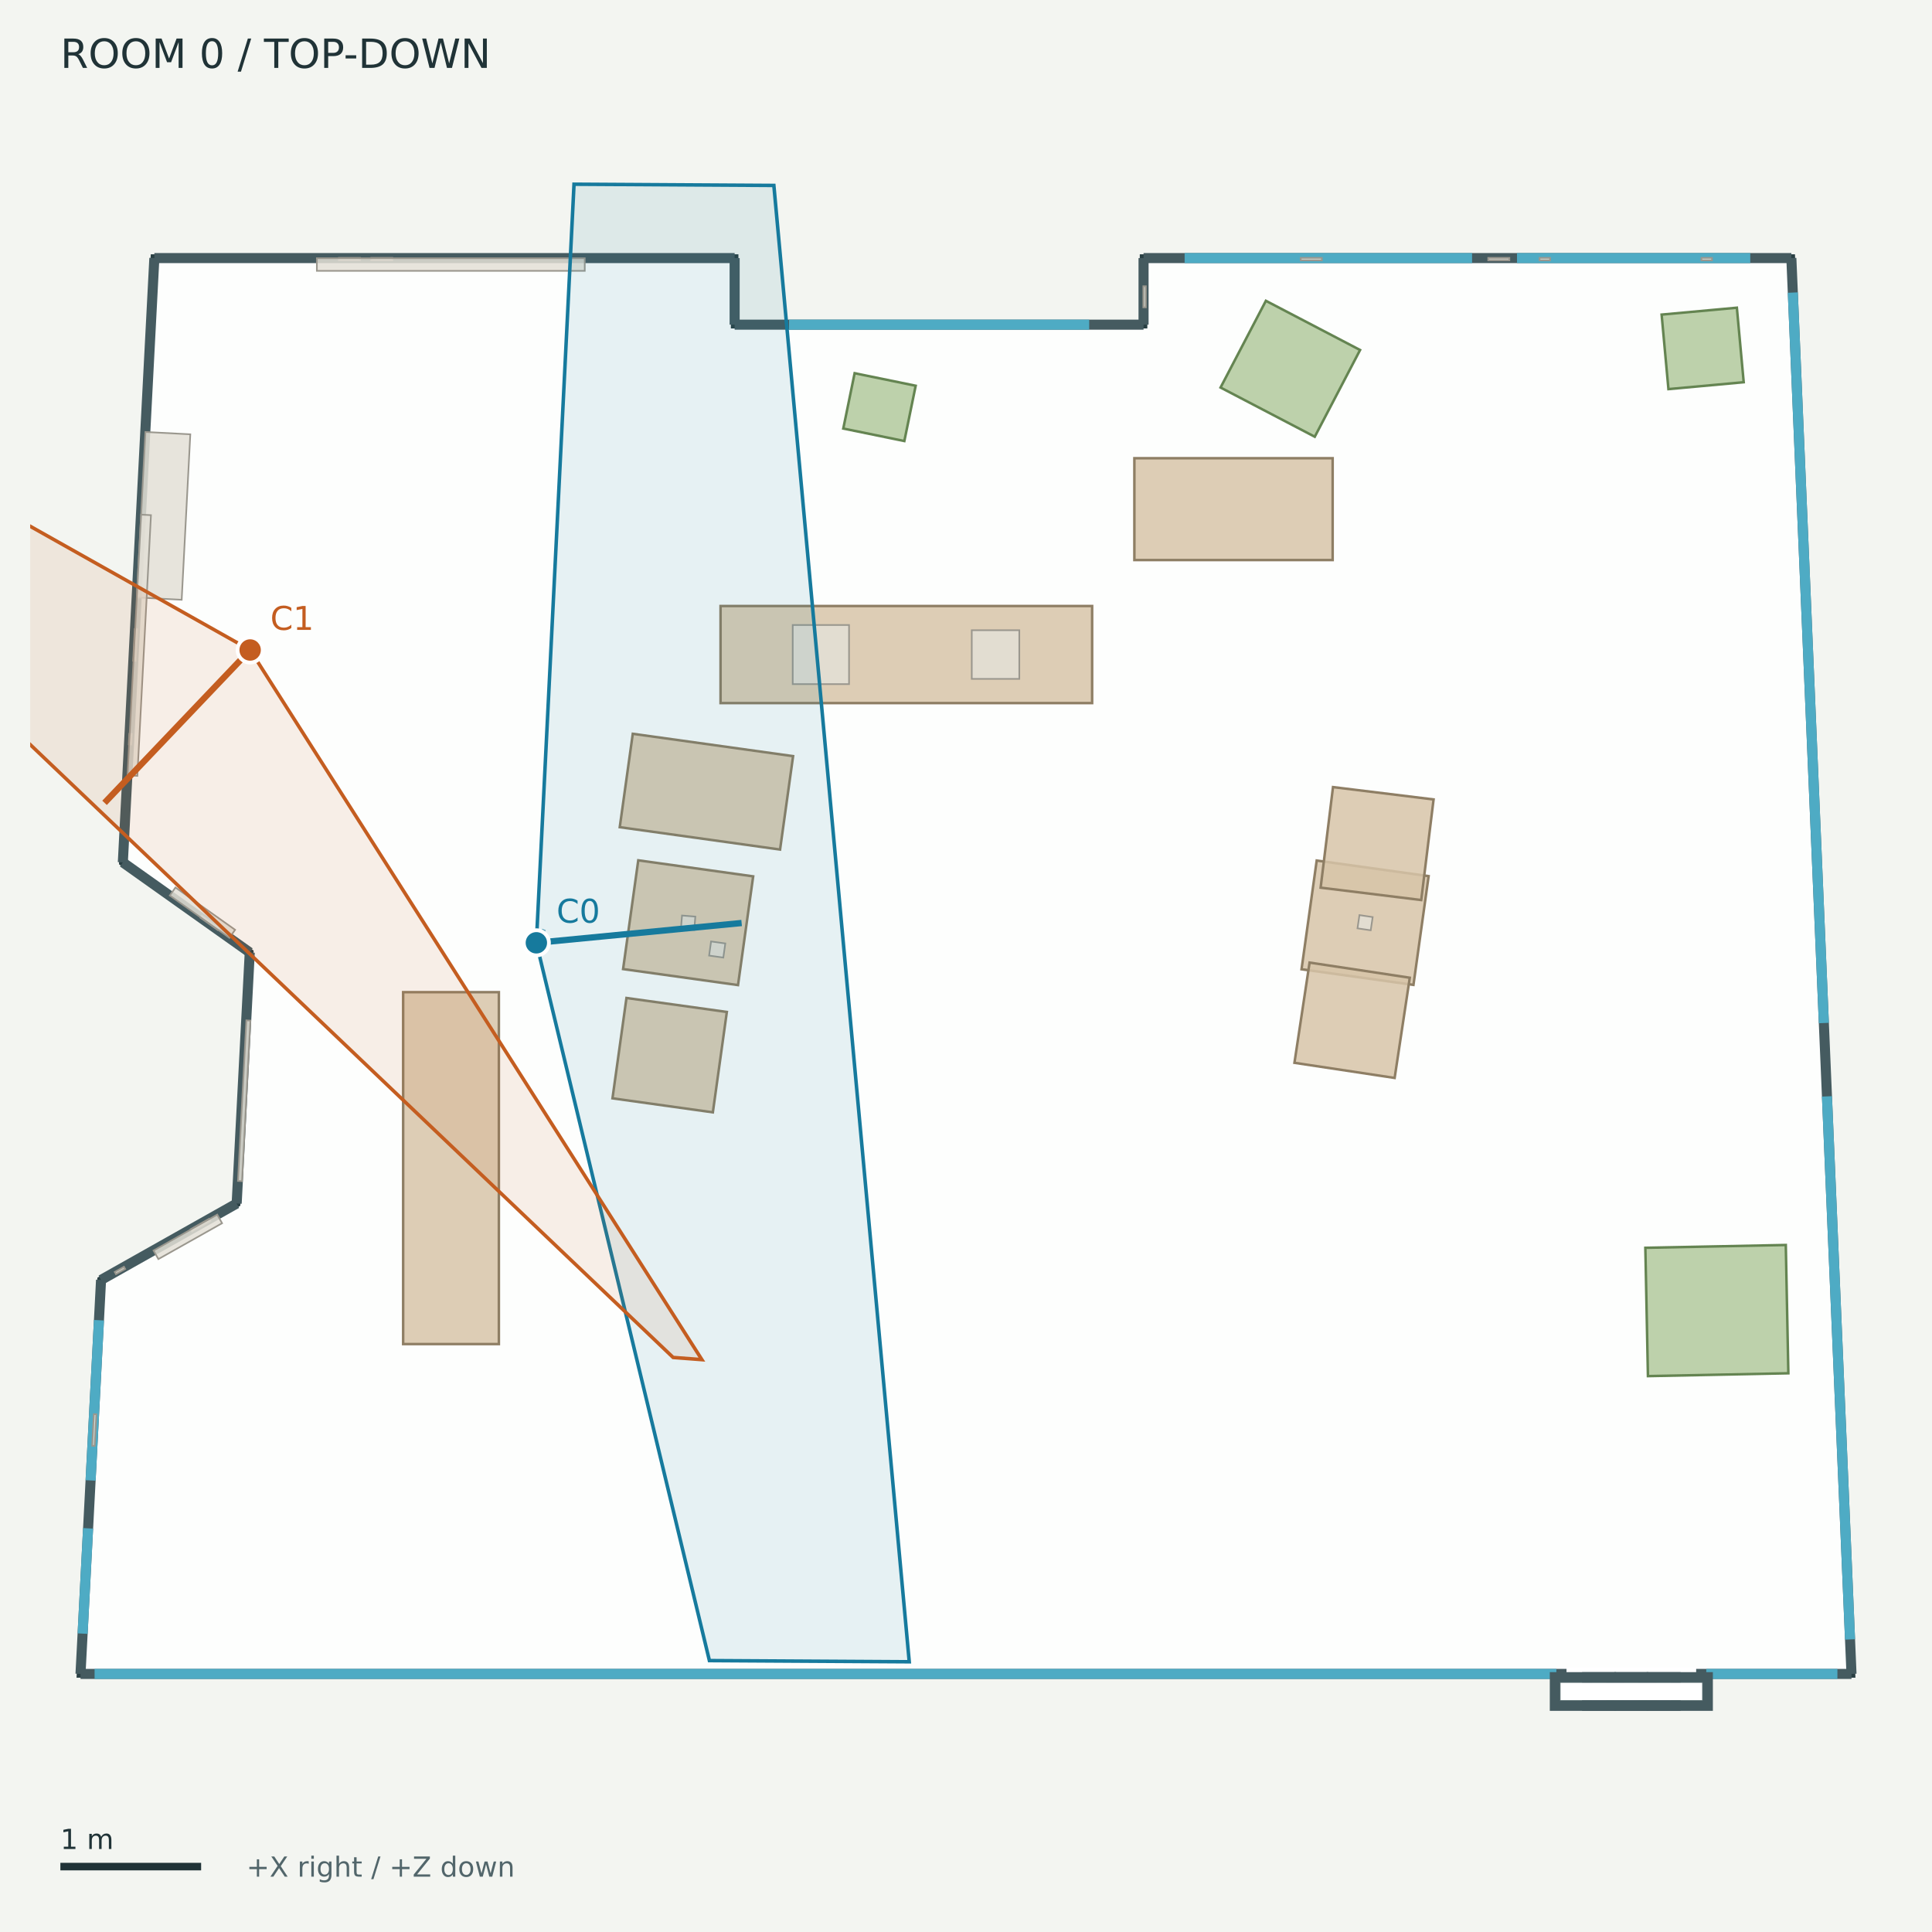
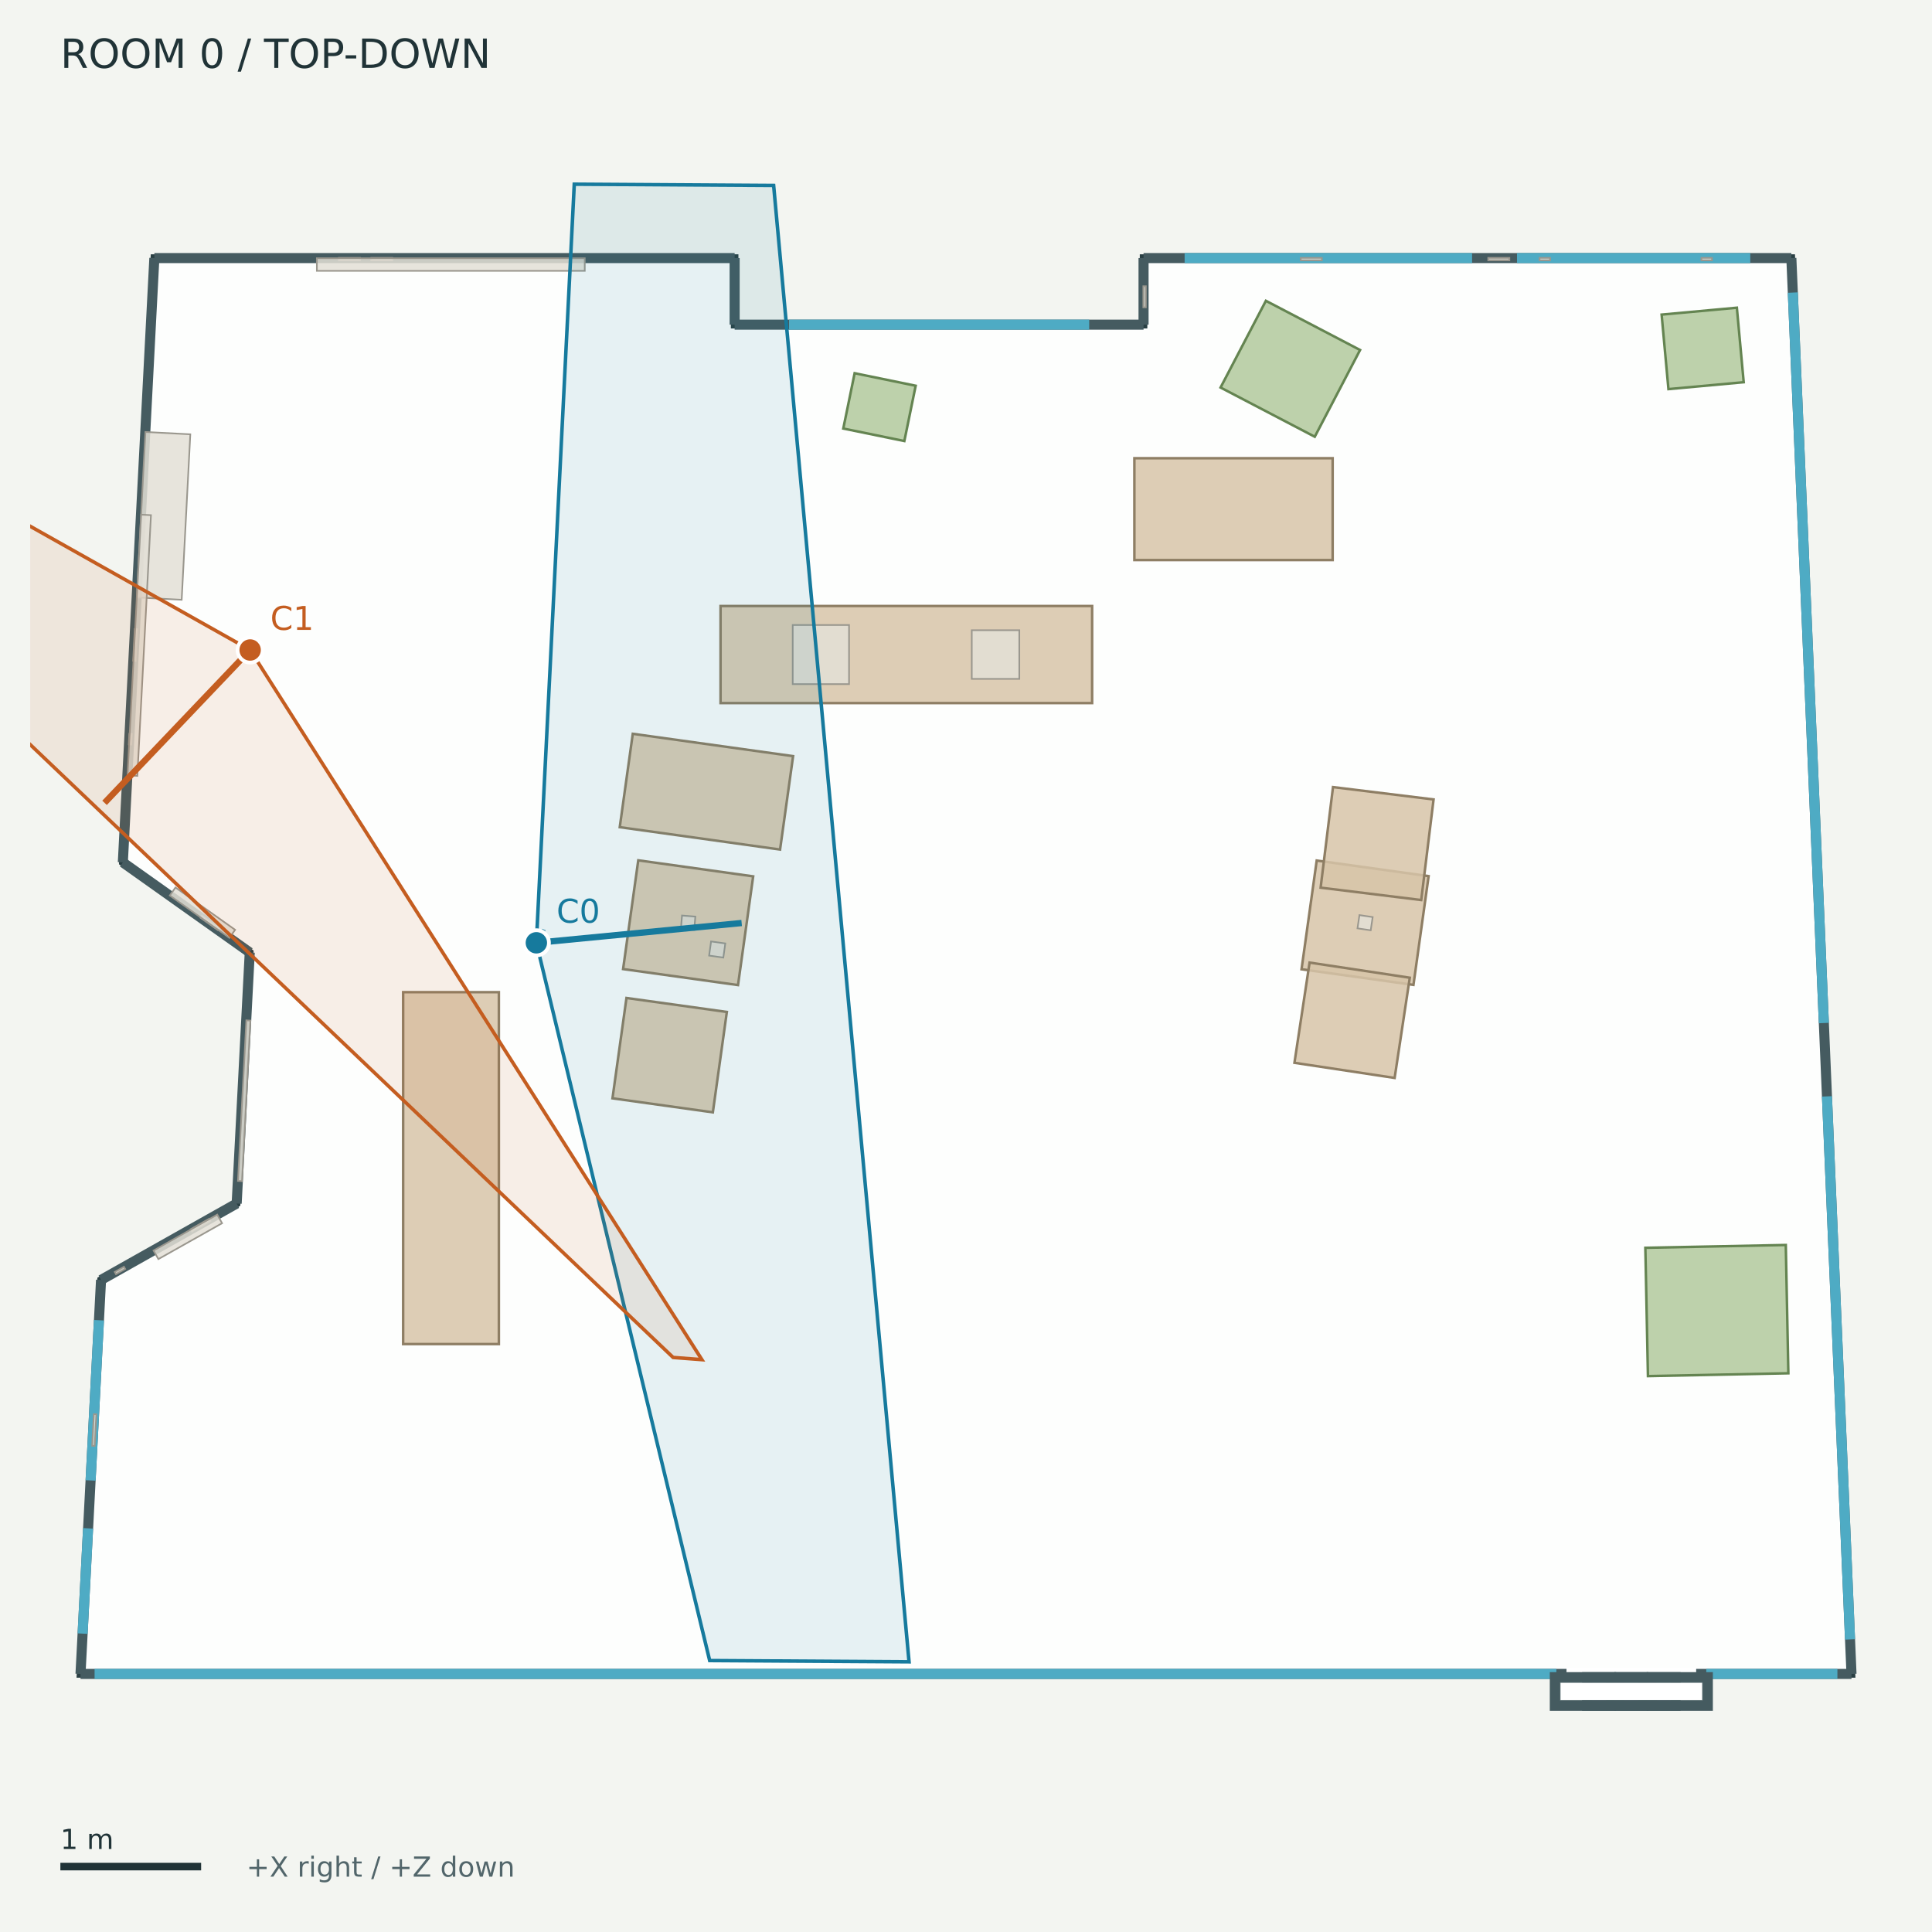
<svg xmlns="http://www.w3.org/2000/svg" width="768" height="768" viewBox="0 0 768 768">
  <rect width="100%" height="100%" fill="#f3f5f1" />
  <g font-family="DejaVu Sans">
    <defs>
      <clipPath id="map">
        <rect x="12" y="42" width="744" height="680" />
      </clipPath>
    </defs>
    <text x="24.00" y="27.00" font-size="16" fill="#203337">ROOM 0  /  TOP-DOWN</text>
    <g clip-path="url(#map)">
      <polygon points="61.36,102.59 292.03,102.59 292.03,129.06 454.58,129.06 454.58,102.59 712.09,102.59 736.00,665.41 32.00,665.41 40.17,508.79 94.08,478.42 99.28,378.62 48.83,342.81" fill="#ffffff" fill-opacity="0.85" stroke="#293f43" stroke-width="3" />
      <polyline points="61.36,102.59 292.03,102.59" fill="#455b60" fill-opacity="0.85" stroke="#455b60" stroke-width="4" />
      <polyline points="292.03,102.59 292.03,129.06" fill="#455b60" fill-opacity="0.85" stroke="#455b60" stroke-width="4" />
      <polyline points="292.03,129.06 454.58,129.06" fill="#455b60" fill-opacity="0.85" stroke="#455b60" stroke-width="4" />
      <polyline points="454.58,129.06 454.58,102.59" fill="#455b60" fill-opacity="0.85" stroke="#455b60" stroke-width="4" />
      <polyline points="454.58,102.59 712.09,102.59" fill="#455b60" fill-opacity="0.85" stroke="#455b60" stroke-width="4" />
      <polyline points="712.09,102.59 736.00,665.41" fill="#455b60" fill-opacity="0.85" stroke="#455b60" stroke-width="4" />
      <polyline points="736.00,665.41 32.00,665.41" fill="#455b60" fill-opacity="0.85" stroke="#455b60" stroke-width="4" />
      <polyline points="32.00,665.41 40.17,508.79" fill="#455b60" fill-opacity="0.85" stroke="#455b60" stroke-width="4" />
      <polyline points="40.17,508.79 94.08,478.42" fill="#455b60" fill-opacity="0.85" stroke="#455b60" stroke-width="4" />
      <polyline points="94.08,478.42 99.28,378.62" fill="#455b60" fill-opacity="0.85" stroke="#455b60" stroke-width="4" />
      <polyline points="99.28,378.62 48.83,342.81" fill="#455b60" fill-opacity="0.85" stroke="#455b60" stroke-width="4" />
      <polyline points="48.83,342.81 61.36,102.59" fill="#455b60" fill-opacity="0.85" stroke="#455b60" stroke-width="4" />
      <polyline points="313.65,129.06 432.97,129.06" fill="none" fill-opacity="0.85" stroke="#4eabc4" stroke-width="4" />
      <polyline points="470.91,102.59 585.17,102.59" fill="none" fill-opacity="0.85" stroke="#4eabc4" stroke-width="4" />
      <polyline points="603.03,102.59 695.76,102.59" fill="none" fill-opacity="0.85" stroke="#4eabc4" stroke-width="4" />
      <polyline points="712.67,116.30 725.01,406.67" fill="none" fill-opacity="0.85" stroke="#4eabc4" stroke-width="4" />
      <polyline points="726.24,435.83 735.42,651.70" fill="none" fill-opacity="0.85" stroke="#4eabc4" stroke-width="4" />
      <polyline points="32.84,649.39 35.02,607.54" fill="none" fill-opacity="0.85" stroke="#4eabc4" stroke-width="4" />
      <polyline points="36.01,588.50 39.34,524.81" fill="none" fill-opacity="0.85" stroke="#4eabc4" stroke-width="4" />
      <polyline points="37.60,665.41 618.68,665.41" fill="none" fill-opacity="0.85" stroke="#4eabc4" stroke-width="4" />
      <polyline points="678.28,665.41 730.40,665.41" fill="none" fill-opacity="0.85" stroke="#4eabc4" stroke-width="4" />
      <polyline points="622.71,665.41 674.25,665.41" fill="none" fill-opacity="0.85" stroke="#ffffff" stroke-width="5" />
      <polygon points="618.07,666.70 640.41,666.70 640.41,678.09 618.07,678.09" fill="#455b60" fill-opacity="0.85" stroke="#455b60" stroke-width="4" />
      <polygon points="630.90,666.70 653.24,666.70 653.24,678.09 630.90,678.09" fill="#455b60" fill-opacity="0.85" stroke="#455b60" stroke-width="4" />
      <polygon points="643.72,666.70 666.06,666.70 666.06,678.09 643.72,678.09" fill="#455b60" fill-opacity="0.85" stroke="#455b60" stroke-width="4" />
      <polygon points="656.55,666.70 678.89,666.70 678.89,678.09 656.55,678.09" fill="#455b60" fill-opacity="0.85" stroke="#455b60" stroke-width="4" />
      <polygon points="622.83,671.45 674.13,671.45 674.13,673.33 622.83,673.33" fill="none" fill-opacity="0.85" stroke="#ffffff" stroke-width="5" />
      <polygon points="286.43,240.90 434.14,240.90 434.14,279.49 286.43,279.49" fill="#d7c4a8" fill-opacity="0.85" stroke="#8e7e64" stroke-width="1" />
      <polygon points="450.93,182.15 529.75,182.15 529.75,222.63 450.93,222.63" fill="#d7c4a8" fill-opacity="0.85" stroke="#8e7e64" stroke-width="1" />
      <polygon points="253.72,341.99 299.40,348.37 293.37,391.59 247.69,385.22" fill="#d7c4a8" fill-opacity="0.85" stroke="#8e7e64" stroke-width="1" />
      <polygon points="251.54,291.69 315.27,300.58 310.09,337.71 246.36,328.82" fill="#d7c4a8" fill-opacity="0.85" stroke="#8e7e64" stroke-width="1" />
      <polygon points="249.03,396.71 288.93,402.27 283.37,442.17 243.47,436.60" fill="#d7c4a8" fill-opacity="0.85" stroke="#8e7e64" stroke-width="1" />
      <polygon points="523.41,342.08 567.90,348.28 561.87,391.51 517.38,385.30" fill="#d7c4a8" fill-opacity="0.85" stroke="#8e7e64" stroke-width="1" />
      <polygon points="564.96,357.78 524.97,352.86 529.89,312.88 569.87,317.79" fill="#d7c4a8" fill-opacity="0.85" stroke="#8e7e64" stroke-width="1" />
      <polygon points="520.58,382.64 560.41,388.66 554.39,428.50 514.56,422.48" fill="#d7c4a8" fill-opacity="0.85" stroke="#8e7e64" stroke-width="1" />
      <polygon points="160.26,534.29 160.26,394.40 198.31,394.40 198.31,534.29" fill="#d7c4a8" fill-opacity="0.85" stroke="#8e7e64" stroke-width="1" />
      <polygon points="655.08,547.03 654.05,496.02 709.88,494.90 710.90,545.90" fill="#b1c99c" fill-opacity="0.85" stroke="#648451" stroke-width="1" />
      <polygon points="339.73,148.36 364.00,153.34 359.49,175.32 335.22,170.35" fill="#b1c99c" fill-opacity="0.85" stroke="#648451" stroke-width="1" />
      <polygon points="690.43,122.32 693.15,151.94 663.23,154.68 660.52,125.06" fill="#b1c99c" fill-opacity="0.85" stroke="#648451" stroke-width="1" />
      <polygon points="503.21,119.57 540.65,139.13 522.64,173.61 485.19,154.05" fill="#b1c99c" fill-opacity="0.85" stroke="#648451" stroke-width="1" />
      <polygon points="676.35,102.50 680.54,102.50 680.54,103.50 676.35,103.50" fill="#e3dfd6" fill-opacity="0.85" stroke="#9a978e" stroke-width="0.65" />
      <polygon points="75.82,488.60 83.13,484.48 83.63,485.35 76.32,489.47" fill="#e3dfd6" fill-opacity="0.85" stroke="#9a978e" stroke-width="0.65" />
      <polygon points="86.54,369.69 79.70,364.84 80.28,364.02 87.13,368.87" fill="#e3dfd6" fill-opacity="0.85" stroke="#9a978e" stroke-width="0.65" />
      <polygon points="36.64,574.72 37.29,562.15 38.30,562.20 37.64,574.77" fill="#e3dfd6" fill-opacity="0.85" stroke="#9a978e" stroke-width="0.65" />
      <polygon points="611.99,102.50 616.18,102.50 616.18,103.50 611.99,103.50" fill="#e3dfd6" fill-opacity="0.85" stroke="#9a978e" stroke-width="0.65" />
      <polygon points="591.60,102.50 600.00,102.50 600.00,103.50 591.60,103.50" fill="#e3dfd6" fill-opacity="0.85" stroke="#9a978e" stroke-width="0.65" />
      <polygon points="517.06,102.50 525.45,102.50 525.45,103.50 517.06,103.50" fill="#e3dfd6" fill-opacity="0.85" stroke="#9a978e" stroke-width="0.65" />
      <polygon points="52.92,262.64 53.57,250.07 54.58,250.13 53.92,262.70" fill="#e3dfd6" fill-opacity="0.85" stroke="#9a978e" stroke-width="0.65" />
      <polygon points="147.57,102.50 155.96,102.50 155.96,103.50 147.57,103.50" fill="#e3dfd6" fill-opacity="0.85" stroke="#9a978e" stroke-width="0.65" />
      <polygon points="45.61,505.62 49.26,503.56 49.76,504.44 46.10,506.50" fill="#e3dfd6" fill-opacity="0.85" stroke="#9a978e" stroke-width="0.65" />
      <polygon points="51.18,295.92 51.40,291.73 52.41,291.79 52.19,295.98" fill="#e3dfd6" fill-opacity="0.85" stroke="#9a978e" stroke-width="0.65" />
      <polygon points="454.49,122.17 454.49,113.78 455.50,113.78 455.50,122.17" fill="#e3dfd6" fill-opacity="0.85" stroke="#9a978e" stroke-width="0.65" />
      <polygon points="271.11,363.93 276.41,364.36 275.98,369.66 270.68,369.23" fill="#e3dfd6" fill-opacity="0.85" stroke="#9a978e" stroke-width="0.65" />
      <polygon points="282.66,374.24 288.32,375.03 287.53,380.65 281.88,379.86" fill="#e3dfd6" fill-opacity="0.85" stroke="#9a978e" stroke-width="0.65" />
      <polygon points="540.40,363.77 545.66,364.55 544.88,369.81 539.62,369.03" fill="#e3dfd6" fill-opacity="0.85" stroke="#9a978e" stroke-width="0.65" />
      <polygon points="315.12,248.45 337.51,248.45 337.51,271.95 315.12,271.95" fill="#e3dfd6" fill-opacity="0.85" stroke="#9a978e" stroke-width="0.65" />
      <polygon points="386.29,250.52 405.19,250.52 405.19,269.87 386.29,269.87" fill="#e3dfd6" fill-opacity="0.85" stroke="#9a978e" stroke-width="0.65" />
      <polygon points="94.60,469.44 97.93,405.61 99.53,405.70 96.20,469.52" fill="#e3dfd6" fill-opacity="0.85" stroke="#9a978e" stroke-width="0.65" />
      <polygon points="54.38,237.49 57.81,171.71 75.65,172.64 72.22,238.42" fill="#e3dfd6" fill-opacity="0.85" stroke="#9a978e" stroke-width="0.65" />
      <polygon points="134.72,102.50 143.11,102.50 143.11,103.50 134.72,103.50" fill="#e3dfd6" fill-opacity="0.85" stroke="#9a978e" stroke-width="0.65" />
      <polygon points="61.03,497.10 86.36,482.83 88.28,486.25 62.96,500.51" fill="#e3dfd6" fill-opacity="0.85" stroke="#9a978e" stroke-width="0.65" />
      <polygon points="91.19,372.81 67.49,355.98 69.75,352.79 93.46,369.61" fill="#e3dfd6" fill-opacity="0.85" stroke="#9a978e" stroke-width="0.65" />
      <polygon points="125.96,102.65 232.45,102.65 232.45,107.67 125.96,107.67" fill="#e3dfd6" fill-opacity="0.85" stroke="#9a978e" stroke-width="0.65" />
      <polygon points="50.69,308.21 56.10,204.58 60.01,204.78 54.60,308.42" fill="#e3dfd6" fill-opacity="0.85" stroke="#9a978e" stroke-width="0.65" />
      <polyline points="213.21,374.78 213.31,374.68 213.41,374.58 213.51,374.47 213.61,374.36 213.71,374.24 213.81,374.12 213.91,374.00 214.00,373.87 214.10,373.73 214.20,373.59 214.30,373.45 214.39,373.30 214.49,373.15 214.59,372.99 214.68,372.83 214.78,372.67 214.87,372.50 214.96,372.33 215.06,372.15 215.15,371.97 215.24,371.78 215.34,371.59 215.43,371.40 215.52,371.20 215.61,371.00 215.70,370.79 215.79,370.58 215.88,370.36 215.97,370.14 216.06,369.92 216.14,369.69 216.23,369.46" fill="none" stroke="#167a9d" opacity="0.65" stroke-width="1.5" />
-       <polygon points="213.21,374.78 228.18,73.23 307.62,73.71 361.44,660.58 282.00,660.11" fill="#167a9d" fill-opacity="0.10" stroke="#167a9d" stroke-width="1.4" />
-       <polyline points="213.21,374.78 294.81,366.91" fill="none" stroke="#167a9d" stroke-width="2.5" />
+       <polygon points="213.21,374.78 228.28,73.22 307.53,73.72 361.36,660.59 282.11,660.10" fill="#167a9d" fill-opacity="0.10" stroke="#167a9d" stroke-width="1.4" />
+       <polyline points="213.21,374.78 294.82,366.91" fill="none" stroke="#167a9d" stroke-width="2.5" />
      <circle cx="213.214" cy="374.78" r="5" fill="#167a9d" stroke="white" stroke-width="1.5" />
      <text x="221.21" y="366.78" font-size="13" fill="#167a9d">C0</text>
      <polyline points="99.43,258.38 99.39,258.24 99.36,258.11 99.32,257.98 99.29,257.85 99.26,257.72 99.23,257.60 99.21,257.47 99.19,257.35 99.17,257.24 99.15,257.12 99.14,257.01 99.13,256.90 99.12,256.79 99.12,256.69 99.11,256.58 99.11,256.48 99.12,256.38 99.12,256.29 99.13,256.20 99.14,256.11 99.16,256.02 99.18,255.93 99.20,255.85 99.22,255.77 99.24,255.69 99.27,255.62 99.30,255.55 99.34,255.48 99.37,255.41 99.41,255.35 99.45,255.29 99.50,255.23" fill="none" stroke="#c45d20" opacity="0.65" stroke-width="1.5" />
      <polygon points="-195.89,97.81 -184.46,98.68 99.43,258.38 279.01,540.48 267.58,539.61" fill="#c45d20" fill-opacity="0.10" stroke="#c45d20" stroke-width="1.4" />
      <polyline points="99.43,258.38 41.56,319.14" fill="none" stroke="#c45d20" stroke-width="2.5" />
      <circle cx="99.434" cy="258.381" r="5" fill="#c45d20" stroke="white" stroke-width="1.5" />
      <text x="107.43" y="250.38" font-size="13" fill="#c45d20">C1</text>
    </g>
    <path d="M24 742 h55.953" stroke="#203337" stroke-width="3" />
    <text x="24.00" y="735.00" font-size="11" fill="#203337">1 m</text>
    <text x="97.95" y="746.00" font-size="11" fill="#52666b">+X right / +Z down</text>
  </g>
</svg>
